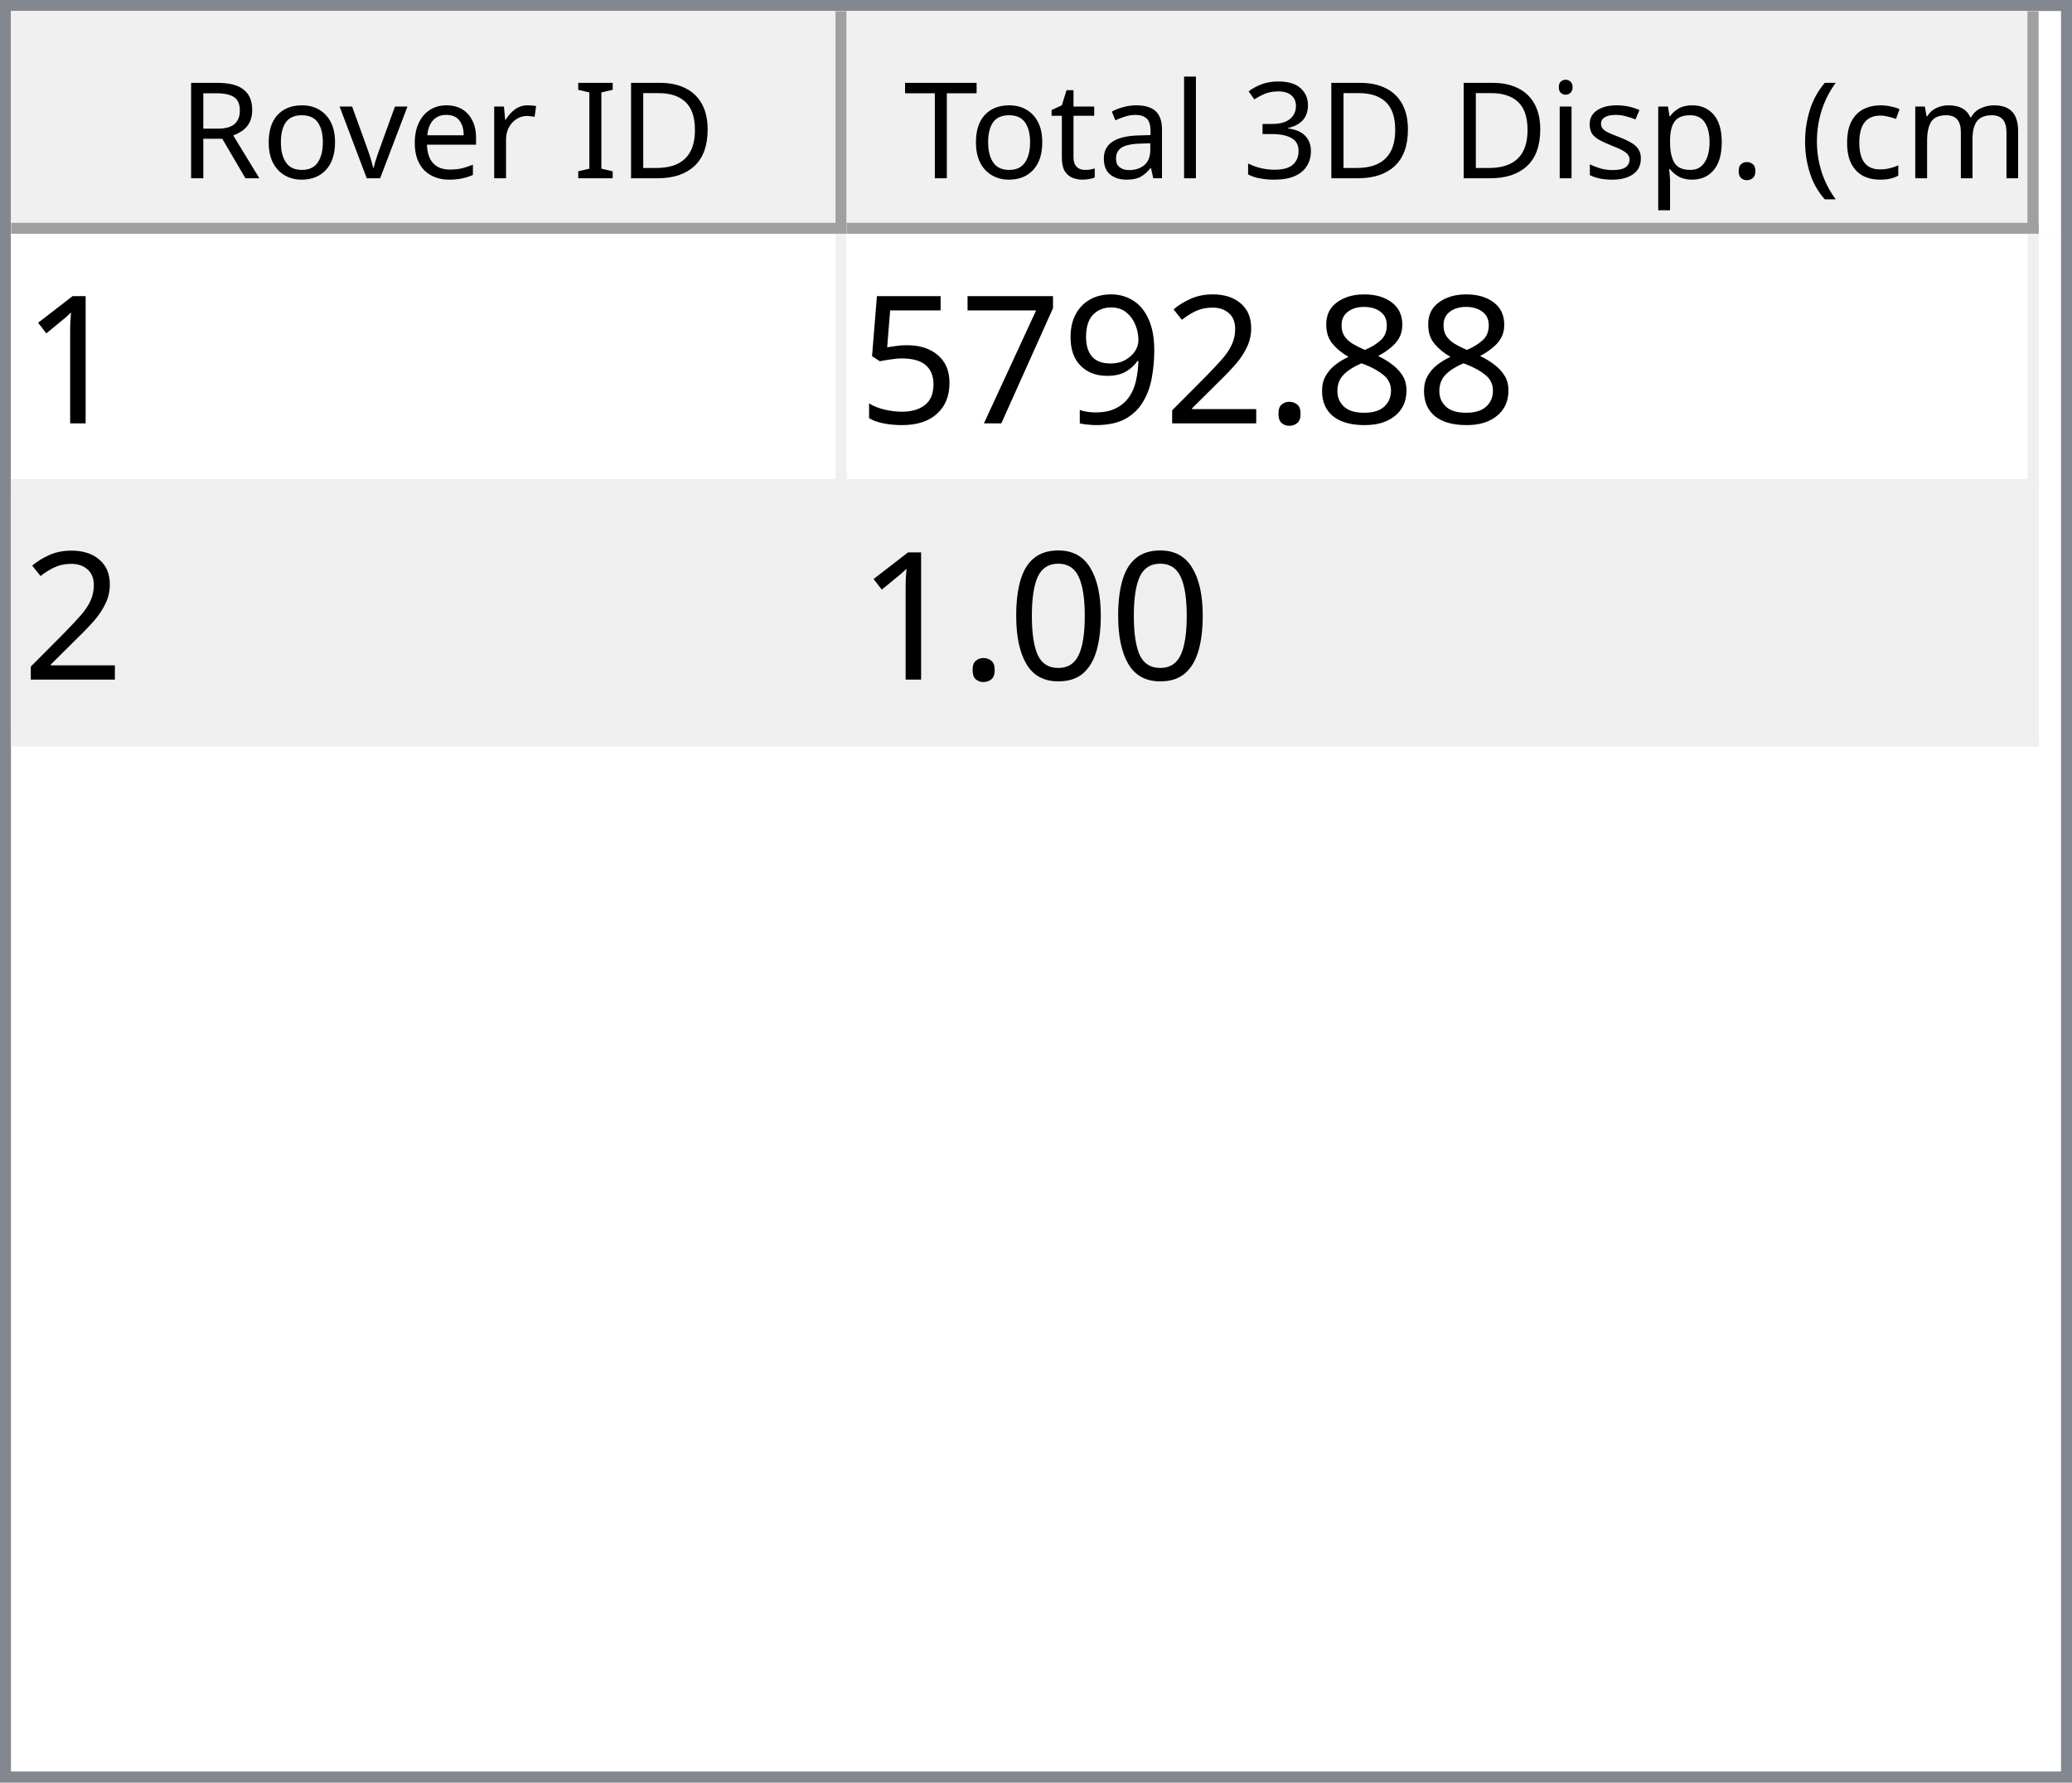
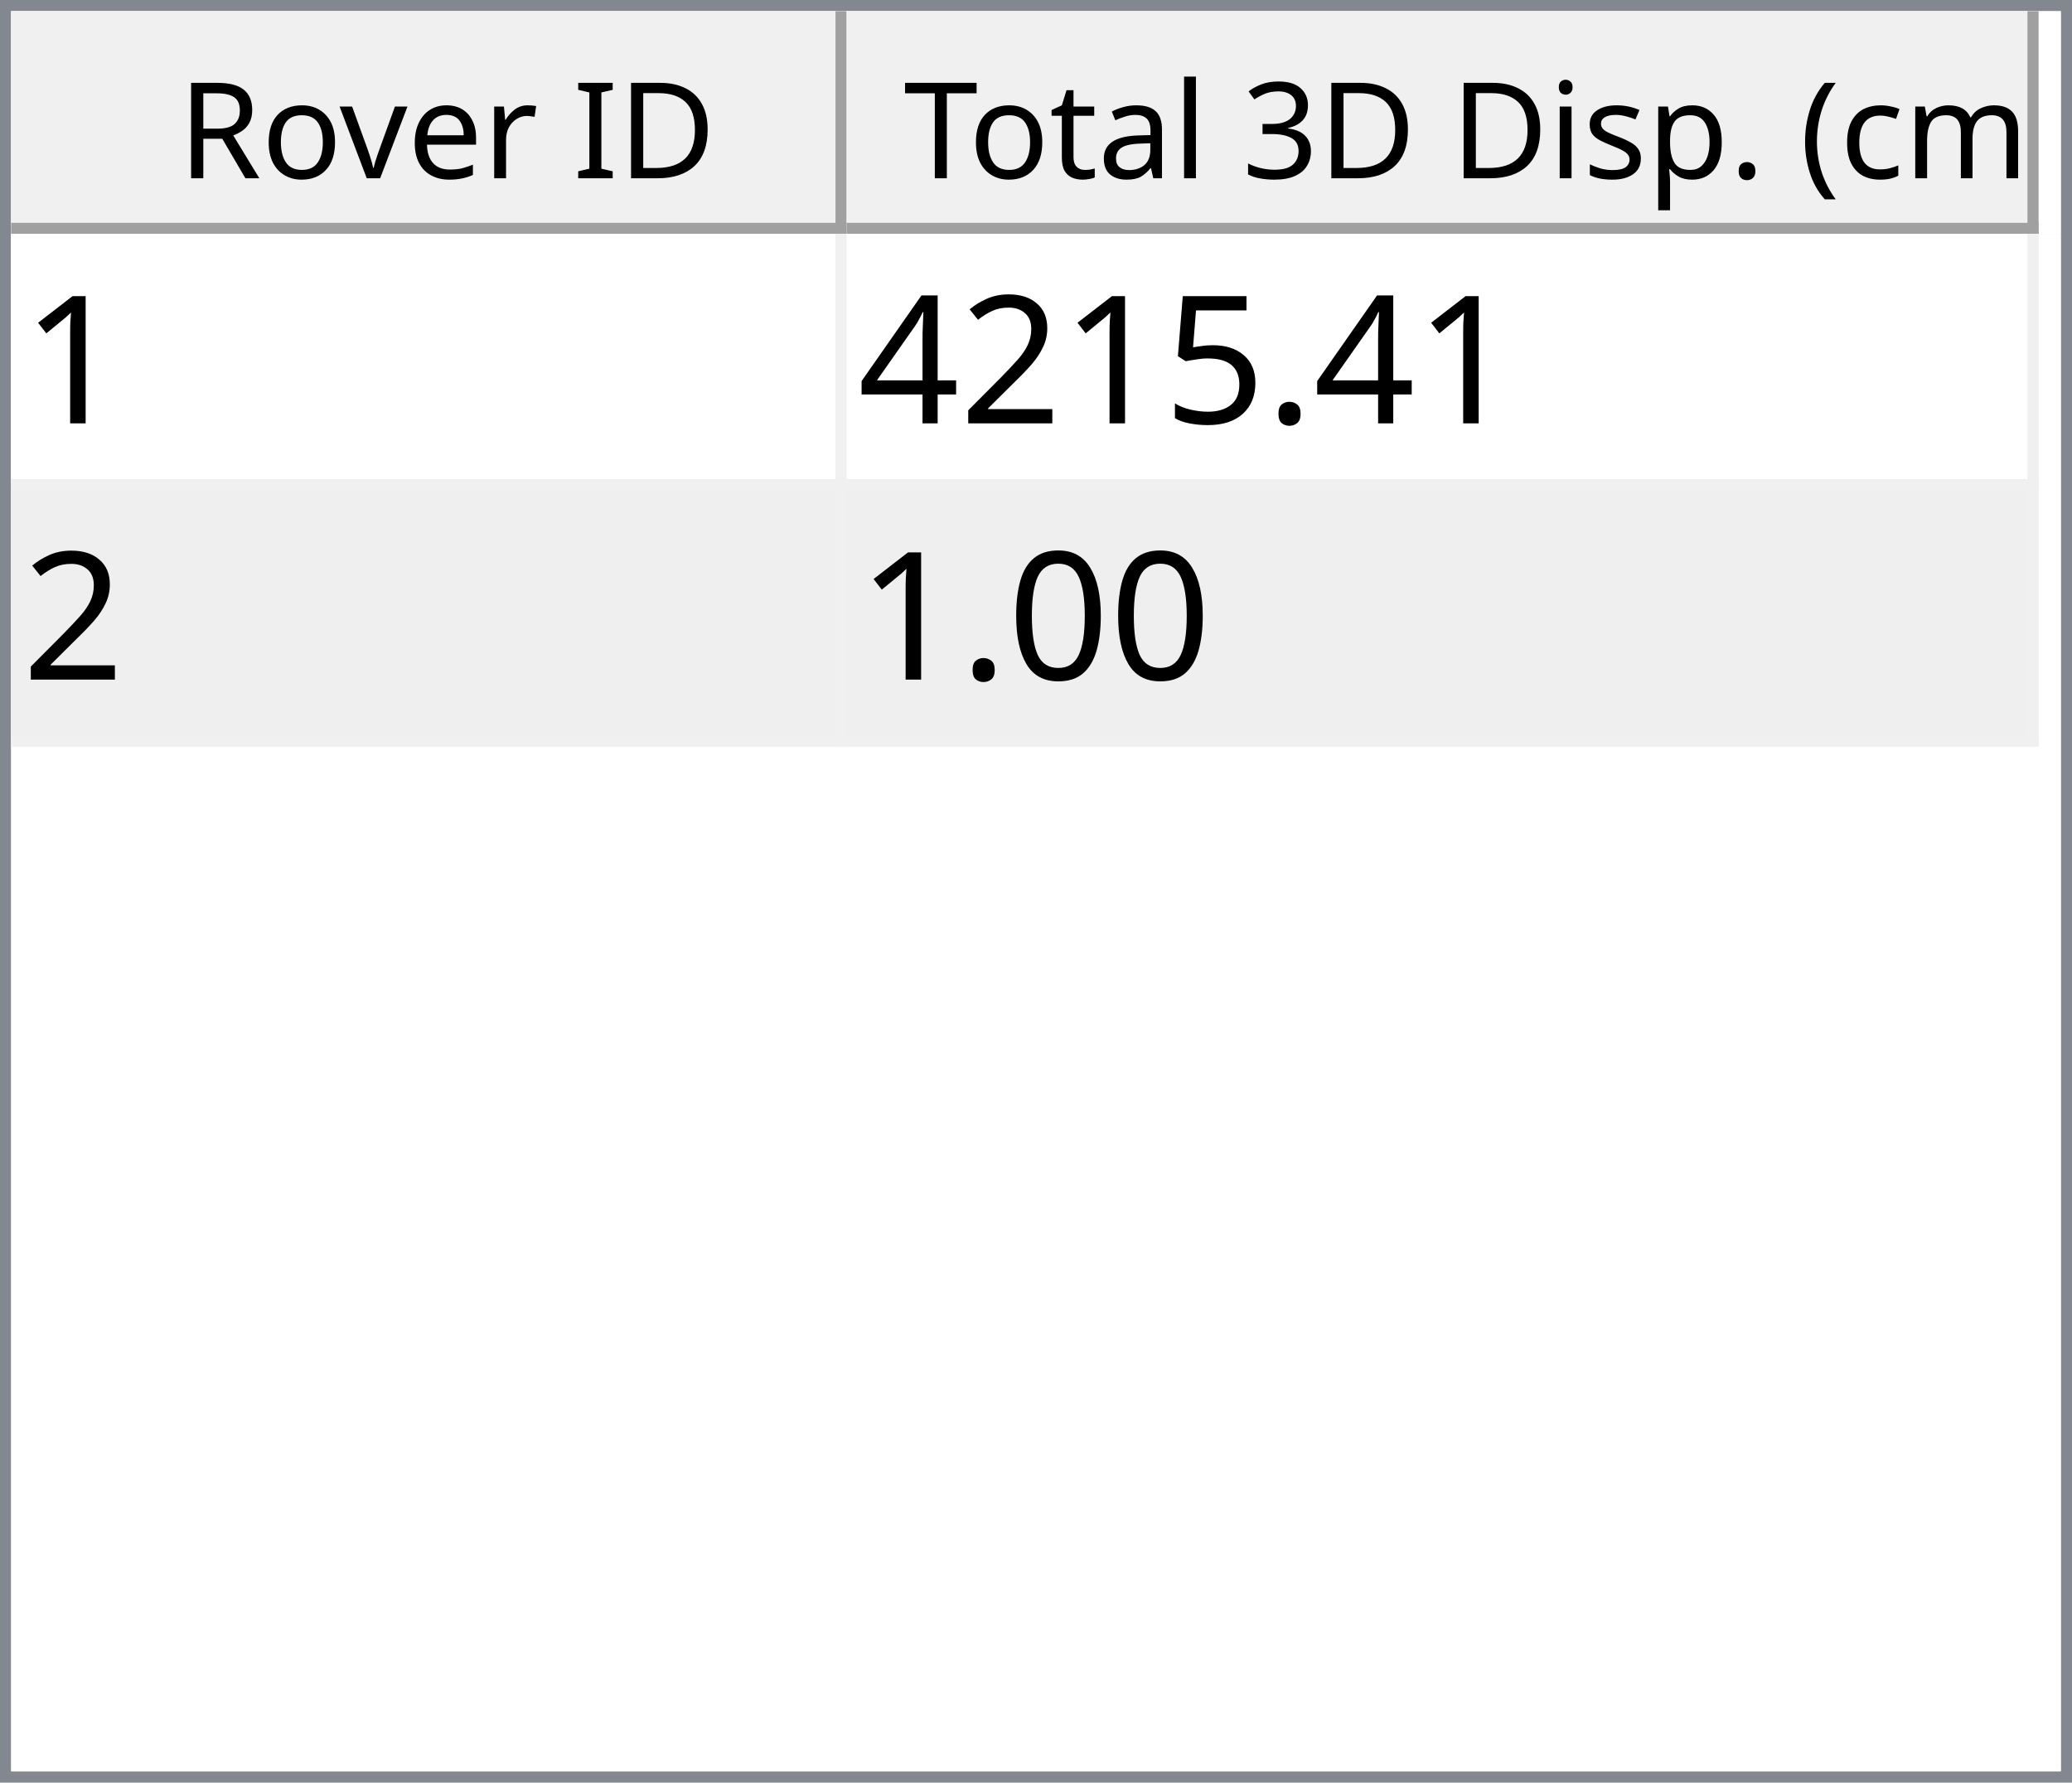
<svg xmlns="http://www.w3.org/2000/svg" style="fill-opacity:1; color-rendering:auto; color-interpolation:auto; text-rendering:auto; stroke:black; stroke-linecap:square; stroke-miterlimit:10; shape-rendering:auto; stroke-opacity:1; fill:black; stroke-dasharray:none; font-weight:normal; stroke-width:1; font-family:'Dialog'; font-style:normal; stroke-linejoin:miter; font-size:12px; stroke-dashoffset:0; image-rendering:auto;" width="186" height="160">
  <defs id="genericDefs" />
  <g>
    <defs id="defs1">
      <clipPath clipPathUnits="userSpaceOnUse" id="clipPath1">
        <path d="M0 0 L186 0 L186 160 L0 160 L0 0 Z" />
      </clipPath>
      <clipPath clipPathUnits="userSpaceOnUse" id="clipPath2">
        <path d="M0 0 L0 160 L186 160 L186 0 Z" />
      </clipPath>
      <clipPath clipPathUnits="userSpaceOnUse" id="clipPath3">
        <path d="M0 0 L0 20 L184 20 L184 0 Z" />
      </clipPath>
      <clipPath clipPathUnits="userSpaceOnUse" id="clipPath4">
        <path d="M0 0 L0 20 L75 20 L75 0 Z" />
      </clipPath>
      <clipPath clipPathUnits="userSpaceOnUse" id="clipPath5">
        <path d="M1 1 L1 19 L74 19 L74 1 Z" />
      </clipPath>
      <clipPath clipPathUnits="userSpaceOnUse" id="clipPath6">
        <path d="M0 0 L0 18 L73 18 L73 0 Z" />
      </clipPath>
      <clipPath clipPathUnits="userSpaceOnUse" id="clipPath7">
        <path d="M-0.5 -0.5 L-0.5 19.5 L74.5 19.5 L74.5 -0.5 Z" />
      </clipPath>
      <clipPath clipPathUnits="userSpaceOnUse" id="clipPath8">
        <path d="M0 0 L0 20 L107 20 L107 0 Z" />
      </clipPath>
      <clipPath clipPathUnits="userSpaceOnUse" id="clipPath9">
        <path d="M1 1 L1 19 L106 19 L106 1 Z" />
      </clipPath>
      <clipPath clipPathUnits="userSpaceOnUse" id="clipPath10">
        <path d="M0 0 L0 18 L105 18 L105 0 Z" />
      </clipPath>
      <clipPath clipPathUnits="userSpaceOnUse" id="clipPath11">
        <path d="M-0.5 -0.5 L-0.5 19.5 L106.5 19.5 L106.5 -0.5 Z" />
      </clipPath>
      <clipPath clipPathUnits="userSpaceOnUse" id="clipPath12">
        <path d="M0 0 L0 138 L184 138 L184 0 Z" />
      </clipPath>
      <clipPath clipPathUnits="userSpaceOnUse" id="clipPath13">
        <path d="M0 0 L0 46 L182 46 L182 0 Z" />
      </clipPath>
      <clipPath clipPathUnits="userSpaceOnUse" id="clipPath14">
        <path d="M-0.5 -0.5 L-0.5 45.5 L181.5 45.5 L181.5 -0.5 Z" />
      </clipPath>
      <clipPath clipPathUnits="userSpaceOnUse" id="clipPath15">
        <path d="M0 0 L0 22 L74 22 L74 0 Z" />
      </clipPath>
      <clipPath clipPathUnits="userSpaceOnUse" id="clipPath16">
        <path d="M0 0 L0 22 L106 22 L106 0 Z" />
      </clipPath>
      <font horiz-adv-x="64.551" id="font1">
        <font-face ascent="107.91" descent="25.098" units-per-em="100" style="font-style:normal; font-family:Segoe UI; font-weight:normal;" />
        <missing-glyph horiz-adv-x="64.551" d="M8.109 0 L8.109 68.266 L56.453 68.266 L56.453 0 L8.109 0 ZM15.328 7.234 L49.219 7.234 L49.219 61.031 L15.328 61.031 L15.328 7.234 Z" />
        <glyph unicode="D" horiz-adv-x="70.117" d="M9.188 0 L9.188 70.016 L28.516 70.016 Q65.531 70.016 65.531 35.891 Q65.531 19.672 55.25 9.836 Q44.969 0 27.734 0 L9.188 0 ZM17.391 62.594 L17.391 7.422 L27.828 7.422 Q41.609 7.422 49.273 14.797 Q56.938 22.172 56.938 35.688 Q56.938 62.594 28.328 62.594 L17.391 62.594 Z" />
        <glyph unicode="I" horiz-adv-x="26.611" d="M17.391 0 L9.188 0 L9.188 70.016 L17.391 70.016 L17.391 0 Z" />
        <glyph unicode=" " horiz-adv-x="27.393" d="" />
        <glyph unicode="r" horiz-adv-x="34.766" d="M34.188 41.891 Q32.078 43.5 28.125 43.5 Q23 43.5 19.555 38.672 Q16.109 33.844 16.109 25.484 L16.109 0 L8.109 0 L8.109 50 L16.109 50 L16.109 39.703 L16.312 39.703 Q18.016 44.969 21.531 47.922 Q25.047 50.875 29.391 50.875 Q32.516 50.875 34.188 50.203 L34.188 41.891 Z" />
        <glyph unicode="e" horiz-adv-x="52.295" d="M48.297 23 L12.984 23 Q13.188 14.656 17.484 10.109 Q21.781 5.562 29.297 5.562 Q37.75 5.562 44.828 11.141 L44.828 3.609 Q38.234 -1.172 27.391 -1.172 Q16.797 -1.172 10.742 5.641 Q4.688 12.453 4.688 24.812 Q4.688 36.469 11.305 43.82 Q17.922 51.172 27.734 51.172 Q37.547 51.172 42.922 44.828 Q48.297 38.484 48.297 27.203 L48.297 23 ZM40.094 29.781 Q40.047 36.719 36.75 40.578 Q33.453 44.438 27.594 44.438 Q21.922 44.438 17.969 40.383 Q14.016 36.328 13.094 29.781 L40.094 29.781 Z" />
        <glyph unicode="v" horiz-adv-x="47.9" d="M47.406 50 L27.484 0 L19.625 0 L0.688 50 L9.469 50 L22.172 13.672 Q23.578 9.672 23.922 6.688 L24.125 6.688 Q24.609 10.453 25.688 13.484 L38.969 50 L47.406 50 Z" />
        <glyph unicode="o" horiz-adv-x="58.594" d="M29 -1.172 Q17.922 -1.172 11.305 5.836 Q4.688 12.844 4.688 24.422 Q4.688 37.016 11.57 44.094 Q18.453 51.172 30.172 51.172 Q41.359 51.172 47.633 44.289 Q53.906 37.406 53.906 25.203 Q53.906 13.234 47.141 6.031 Q40.375 -1.172 29 -1.172 ZM29.594 44.438 Q21.875 44.438 17.383 39.188 Q12.891 33.938 12.891 24.703 Q12.891 15.828 17.43 10.695 Q21.969 5.562 29.594 5.562 Q37.359 5.562 41.531 10.594 Q45.703 15.625 45.703 24.906 Q45.703 34.281 41.531 39.359 Q37.359 44.438 29.594 44.438 Z" />
        <glyph unicode="R" horiz-adv-x="59.814" d="M59.375 0 L49.609 0 L37.891 19.625 Q36.281 22.359 34.766 24.289 Q33.25 26.219 31.664 27.438 Q30.078 28.656 28.25 29.219 Q26.422 29.781 24.125 29.781 L17.391 29.781 L17.391 0 L9.188 0 L9.188 70.016 L30.078 70.016 Q34.672 70.016 38.555 68.867 Q42.438 67.719 45.289 65.375 Q48.141 63.031 49.758 59.547 Q51.375 56.062 51.375 51.375 Q51.375 47.703 50.273 44.656 Q49.172 41.609 47.148 39.211 Q45.125 36.812 42.266 35.133 Q39.406 33.453 35.844 32.516 L35.844 32.328 Q37.594 31.547 38.891 30.547 Q40.188 29.547 41.359 28.18 Q42.531 26.812 43.68 25.078 Q44.828 23.344 46.234 21.047 L59.375 0 ZM17.391 62.594 L17.391 37.203 L28.516 37.203 Q31.594 37.203 34.203 38.133 Q36.812 39.062 38.719 40.797 Q40.625 42.531 41.703 45.047 Q42.781 47.562 42.781 50.688 Q42.781 56.297 39.141 59.445 Q35.5 62.594 28.609 62.594 L17.391 62.594 Z" />
        <glyph unicode=")" horiz-adv-x="30.176" d="M8.297 -15.922 L1.172 -15.922 Q16.406 2.344 16.406 26.812 Q16.406 51.469 1.078 70.016 L8.297 70.016 Q23.531 52.156 23.531 26.703 Q23.531 1.375 8.297 -15.922 Z" />
        <glyph unicode="m" horiz-adv-x="86.133" d="M79.109 0 L71.094 0 L71.094 28.719 Q71.094 37.016 68.531 40.727 Q65.969 44.438 59.906 44.438 Q54.781 44.438 51.195 39.75 Q47.609 35.062 47.609 28.516 L47.609 0 L39.594 0 L39.594 29.688 Q39.594 44.438 28.219 44.438 Q22.953 44.438 19.531 40.016 Q16.109 35.594 16.109 28.516 L16.109 0 L8.109 0 L8.109 50 L16.109 50 L16.109 42.094 L16.312 42.094 Q21.625 51.172 31.844 51.172 Q36.969 51.172 40.773 48.312 Q44.578 45.453 46 40.828 Q51.562 51.172 62.594 51.172 Q79.109 51.172 79.109 30.812 L79.109 0 Z" />
        <glyph unicode="c" horiz-adv-x="46.191" d="M42.188 2.297 Q36.422 -1.172 28.516 -1.172 Q17.828 -1.172 11.258 5.789 Q4.688 12.75 4.688 23.828 Q4.688 36.188 11.766 43.68 Q18.844 51.172 30.672 51.172 Q37.25 51.172 42.281 48.734 L42.281 40.531 Q36.719 44.438 30.375 44.438 Q22.703 44.438 17.797 38.945 Q12.891 33.453 12.891 24.516 Q12.891 15.719 17.508 10.641 Q22.125 5.562 29.891 5.562 Q36.422 5.562 42.188 9.906 L42.188 2.297 Z" />
        <glyph unicode="(" horiz-adv-x="30.176" d="M29.109 -15.922 L21.969 -15.922 Q6.844 1.375 6.844 26.703 Q6.844 52.156 21.969 70.016 L29.203 70.016 Q13.875 51.469 13.875 26.812 Q13.875 2.344 29.109 -15.922 Z" />
        <glyph unicode="." horiz-adv-x="21.68" d="M10.891 -1.078 Q8.641 -1.078 7.055 0.539 Q5.469 2.156 5.469 4.391 Q5.469 6.641 7.055 8.273 Q8.641 9.906 10.891 9.906 Q13.188 9.906 14.797 8.273 Q16.406 6.641 16.406 4.391 Q16.406 2.156 14.797 0.539 Q13.188 -1.078 10.891 -1.078 Z" />
        <glyph unicode="p" horiz-adv-x="58.789" d="M16.312 7.234 L16.109 7.234 L16.109 -23 L8.109 -23 L8.109 50 L16.109 50 L16.109 41.219 L16.312 41.219 Q22.219 51.172 33.594 51.172 Q43.266 51.172 48.688 44.461 Q54.109 37.75 54.109 26.469 Q54.109 13.922 48 6.375 Q41.891 -1.172 31.297 -1.172 Q21.578 -1.172 16.312 7.234 ZM16.109 27.391 L16.109 20.406 Q16.109 14.203 20.141 9.883 Q24.172 5.562 30.375 5.562 Q37.641 5.562 41.773 11.133 Q45.906 16.703 45.906 26.609 Q45.906 34.969 42.047 39.703 Q38.188 44.438 31.594 44.438 Q24.609 44.438 20.359 39.578 Q16.109 34.719 16.109 27.391 Z" />
        <glyph unicode="s" horiz-adv-x="42.432" d="M5.078 1.812 L5.078 10.406 Q11.625 5.562 19.484 5.562 Q30.031 5.562 30.031 12.594 Q30.031 14.594 29.125 15.992 Q28.219 17.391 26.68 18.461 Q25.141 19.531 23.07 20.383 Q21 21.234 18.609 22.172 Q15.281 23.484 12.766 24.828 Q10.25 26.172 8.57 27.859 Q6.891 29.547 6.031 31.695 Q5.172 33.844 5.172 36.719 Q5.172 40.234 6.789 42.945 Q8.406 45.656 11.086 47.484 Q13.766 49.312 17.211 50.242 Q20.656 51.172 24.312 51.172 Q30.812 51.172 35.938 48.922 L35.938 40.828 Q30.422 44.438 23.25 44.438 Q21 44.438 19.195 43.922 Q17.391 43.406 16.094 42.477 Q14.797 41.547 14.086 40.258 Q13.375 38.969 13.375 37.406 Q13.375 35.453 14.086 34.133 Q14.797 32.812 16.164 31.789 Q17.531 30.766 19.484 29.938 Q21.438 29.109 23.922 28.125 Q27.25 26.859 29.883 25.516 Q32.516 24.172 34.375 22.484 Q36.234 20.797 37.234 18.602 Q38.234 16.406 38.234 13.375 Q38.234 9.672 36.602 6.938 Q34.969 4.203 32.234 2.398 Q29.5 0.594 25.93 -0.289 Q22.359 -1.172 18.453 -1.172 Q10.75 -1.172 5.078 1.812 Z" />
        <glyph unicode="i" horiz-adv-x="24.219" d="M12.203 62.703 Q10.062 62.703 8.547 64.164 Q7.031 65.625 7.031 67.875 Q7.031 70.125 8.547 71.609 Q10.062 73.094 12.203 73.094 Q14.406 73.094 15.945 71.609 Q17.484 70.125 17.484 67.875 Q17.484 65.719 15.945 64.211 Q14.406 62.703 12.203 62.703 ZM16.109 0 L8.109 0 L8.109 50 L16.109 50 L16.109 0 Z" />
        <glyph unicode="3" horiz-adv-x="53.906" d="M46.531 19.828 Q46.531 15.094 44.75 11.211 Q42.969 7.328 39.719 4.57 Q36.469 1.812 31.93 0.297 Q27.391 -1.219 21.922 -1.219 Q11.922 -1.219 6 2.594 L6 11.188 Q13.094 5.609 22.219 5.609 Q25.875 5.609 28.828 6.539 Q31.781 7.469 33.906 9.227 Q36.031 10.984 37.18 13.477 Q38.328 15.969 38.328 19.094 Q38.328 32.812 18.797 32.812 L12.984 32.812 L12.984 39.594 L18.5 39.594 Q35.797 39.594 35.797 52.484 Q35.797 64.406 22.609 64.406 Q15.188 64.406 8.688 59.422 L8.688 67.188 Q15.375 71.188 24.609 71.188 Q29 71.188 32.57 69.969 Q36.141 68.75 38.68 66.555 Q41.219 64.359 42.609 61.281 Q44 58.203 44 54.5 Q44 40.672 30.031 36.719 L30.031 36.531 Q33.594 36.141 36.625 34.797 Q39.656 33.453 41.852 31.305 Q44.047 29.156 45.289 26.25 Q46.531 23.344 46.531 19.828 Z" />
        <glyph unicode="l" horiz-adv-x="24.219" d="M16.109 0 L8.109 0 L8.109 74.031 L16.109 74.031 L16.109 0 Z" />
        <glyph unicode="a" horiz-adv-x="50.879" d="M43.891 0 L35.891 0 L35.891 7.812 L35.688 7.812 Q30.469 -1.172 20.312 -1.172 Q12.844 -1.172 8.617 2.781 Q4.391 6.734 4.391 13.281 Q4.391 27.297 20.906 29.594 L35.891 31.688 Q35.891 44.438 25.594 44.438 Q16.547 44.438 9.281 38.281 L9.281 46.484 Q16.656 51.172 26.266 51.172 Q43.891 51.172 43.891 32.516 L43.891 0 ZM35.891 25.297 L23.828 23.641 Q18.266 22.859 15.43 20.875 Q12.594 18.891 12.594 13.875 Q12.594 10.203 15.211 7.883 Q17.828 5.562 22.172 5.562 Q28.125 5.562 32.008 9.742 Q35.891 13.922 35.891 20.312 L35.891 25.297 Z" />
        <glyph unicode="t" horiz-adv-x="33.887" d="M31.297 0.484 Q28.469 -1.078 23.828 -1.078 Q10.688 -1.078 10.688 13.578 L10.688 43.172 L2.094 43.172 L2.094 50 L10.688 50 L10.688 62.203 L18.703 64.797 L18.703 50 L31.297 50 L31.297 43.172 L18.703 43.172 L18.703 14.984 Q18.703 9.969 20.414 7.82 Q22.125 5.672 26.078 5.672 Q29.109 5.672 31.297 7.328 L31.297 0.484 Z" />
        <glyph unicode="T" horiz-adv-x="52.393" d="M50.594 62.594 L30.375 62.594 L30.375 0 L22.172 0 L22.172 62.594 L2 62.594 L2 70.016 L50.594 70.016 L50.594 62.594 Z" />
      </font>
      <font horiz-adv-x="75.0" id="font2">
        <font-face ascent="100.537" descent="21.973" units-per-em="100" style="font-style:normal; font-family:sans-serif; font-weight:normal;" />
        <missing-glyph horiz-adv-x="75.0" d="M12.5 0 L12.5 62.5 L62.5 62.5 L62.5 0 L12.5 0 ZM14.062 1.562 L60.938 1.562 L60.938 60.938 L14.062 60.938 L14.062 1.562 Z" />
        <glyph unicode="1" horiz-adv-x="55.615" d="M37.25 0 L28.469 0 L28.469 56 Q25.297 52.984 20.141 49.953 Q14.984 46.922 10.891 45.406 L10.891 53.906 Q18.266 57.375 23.781 62.305 Q29.297 67.234 31.594 71.875 L37.25 71.875 L37.25 0 Z" />
-         <glyph unicode="8" horiz-adv-x="55.615" d="M17.672 38.812 Q12.203 40.828 9.57 44.539 Q6.938 48.25 6.938 53.422 Q6.938 61.234 12.555 66.555 Q18.172 71.875 27.484 71.875 Q36.859 71.875 42.578 66.43 Q48.297 60.984 48.297 53.172 Q48.297 48.188 45.68 44.508 Q43.062 40.828 37.75 38.812 Q44.344 36.672 47.781 31.883 Q51.219 27.094 51.219 20.453 Q51.219 11.281 44.727 5.031 Q38.234 -1.219 27.641 -1.219 Q17.047 -1.219 10.547 5.055 Q4.047 11.328 4.047 20.703 Q4.047 27.688 7.594 32.398 Q11.141 37.109 17.672 38.812 ZM15.922 53.719 Q15.922 48.641 19.195 45.414 Q22.469 42.188 27.688 42.188 Q32.766 42.188 36.016 45.383 Q39.266 48.578 39.266 53.219 Q39.266 58.062 35.914 61.359 Q32.562 64.656 27.594 64.656 Q22.562 64.656 19.242 61.43 Q15.922 58.203 15.922 53.719 ZM13.094 20.656 Q13.094 16.891 14.875 13.375 Q16.656 9.859 20.172 7.93 Q23.688 6 27.734 6 Q34.031 6 38.133 10.055 Q42.234 14.109 42.234 20.359 Q42.234 26.703 38.016 30.859 Q33.797 35.016 27.438 35.016 Q21.234 35.016 17.164 30.914 Q13.094 26.812 13.094 20.656 Z" />
        <glyph unicode="." horiz-adv-x="27.783" d="M9.078 0 L9.078 10.016 L19.094 10.016 L19.094 0 L9.078 0 Z" />
+         <glyph unicode="5" horiz-adv-x="55.615" d="M4.156 18.75 L13.375 19.531 Q14.406 12.797 18.141 9.398 Q21.875 6 27.156 6 Q33.5 6 37.891 10.789 Q42.281 15.578 42.281 23.484 Q42.281 31 38.062 35.352 Q33.844 39.703 27 39.703 Q22.75 39.703 19.336 37.773 Q15.922 35.844 13.969 32.766 L5.719 33.844 L12.641 70.609 L48.25 70.609 L48.25 62.203 L19.672 62.203 L15.828 42.969 Q22.266 47.469 29.344 47.469 Q38.719 47.469 45.164 40.969 Q51.609 34.469 51.609 24.266 Q51.609 14.547 45.953 7.469 Q39.062 -1.219 27.156 -1.219 Q17.391 -1.219 11.211 4.25 Q5.031 9.719 4.156 18.75 Z" />
        <glyph unicode="2" horiz-adv-x="55.615" d="M50.344 8.453 L50.344 0 L3.031 0 Q2.938 3.172 4.047 6.109 Q5.859 10.938 9.836 15.625 Q13.812 20.312 21.344 26.469 Q33.016 36.031 37.117 41.625 Q41.219 47.219 41.219 52.203 Q41.219 57.422 37.477 61.008 Q33.734 64.594 27.734 64.594 Q21.391 64.594 17.578 60.789 Q13.766 56.984 13.719 50.25 L4.688 51.172 Q5.609 61.281 11.664 66.578 Q17.719 71.875 27.938 71.875 Q38.234 71.875 44.242 66.164 Q50.25 60.453 50.25 52 Q50.25 47.703 48.492 43.555 Q46.734 39.406 42.656 34.812 Q38.578 30.219 29.109 22.219 Q21.188 15.578 18.945 13.211 Q16.703 10.844 15.234 8.453 L50.344 8.453 Z" />
-         <glyph unicode="9" horiz-adv-x="55.615" d="M5.469 16.547 L13.922 17.328 Q14.984 11.375 18.016 8.688 Q21.047 6 25.781 6 Q29.828 6 32.883 7.859 Q35.938 9.719 37.891 12.82 Q39.844 15.922 41.164 21.195 Q42.484 26.469 42.484 31.938 Q42.484 32.516 42.438 33.688 Q39.797 29.5 35.234 26.883 Q30.672 24.266 25.344 24.266 Q16.453 24.266 10.305 30.711 Q4.156 37.156 4.156 47.703 Q4.156 58.594 10.578 65.234 Q17 71.875 26.656 71.875 Q33.641 71.875 39.43 68.117 Q45.219 64.359 48.219 57.398 Q51.219 50.438 51.219 37.25 Q51.219 23.531 48.242 15.406 Q45.266 7.281 39.383 3.031 Q33.5 -1.219 25.594 -1.219 Q17.188 -1.219 11.867 3.445 Q6.547 8.109 5.469 16.547 ZM41.453 48.141 Q41.453 55.719 37.43 60.156 Q33.406 64.594 27.734 64.594 Q21.875 64.594 17.531 59.812 Q13.188 55.031 13.188 47.406 Q13.188 40.578 17.312 36.305 Q21.438 32.031 27.484 32.031 Q33.594 32.031 37.523 36.305 Q41.453 40.578 41.453 48.141 Z" />
-         <glyph unicode="7" horiz-adv-x="55.615" d="M4.734 62.203 L4.734 70.656 L51.078 70.656 L51.078 63.812 Q44.234 56.547 37.523 44.484 Q30.812 32.422 27.156 19.672 Q24.516 10.688 23.781 0 L14.75 0 Q14.891 8.453 18.062 20.414 Q21.234 32.375 27.172 43.484 Q33.109 54.594 39.797 62.203 L4.734 62.203 Z" />
-         <glyph unicode="5" horiz-adv-x="55.615" d="M4.156 18.75 L13.375 19.531 Q14.406 12.797 18.141 9.398 Q21.875 6 27.156 6 Q33.5 6 37.891 10.789 Q42.281 15.578 42.281 23.484 Q42.281 31 38.062 35.352 Q33.844 39.703 27 39.703 Q22.75 39.703 19.336 37.773 Q15.922 35.844 13.969 32.766 L5.719 33.844 L12.641 70.609 L48.25 70.609 L48.25 62.203 L19.672 62.203 L15.828 42.969 Q22.266 47.469 29.344 47.469 Q38.719 47.469 45.164 40.969 Q51.609 34.469 51.609 24.266 Q51.609 14.547 45.953 7.469 Q39.062 -1.219 27.156 -1.219 Q17.391 -1.219 11.211 4.25 Q5.031 9.719 4.156 18.75 Z" />
+         <glyph unicode="4" horiz-adv-x="55.615" d="M32.328 0 L32.328 17.141 L1.266 17.141 L1.266 25.203 L33.938 71.578 L41.109 71.578 L41.109 25.203 L50.781 25.203 L50.781 17.141 L41.109 17.141 L41.109 0 L32.328 0 ZM32.328 25.203 L32.328 57.469 L9.906 25.203 L32.328 25.203 Z" />
        <glyph unicode="0" horiz-adv-x="55.615" d="M4.156 35.297 Q4.156 48 6.766 55.742 Q9.375 63.484 14.523 67.68 Q19.672 71.875 27.484 71.875 Q33.25 71.875 37.594 69.555 Q41.938 67.234 44.773 62.867 Q47.609 58.5 49.219 52.227 Q50.828 45.953 50.828 35.297 Q50.828 22.703 48.242 14.969 Q45.656 7.234 40.508 3.008 Q35.359 -1.219 27.484 -1.219 Q17.141 -1.219 11.234 6.203 Q4.156 15.141 4.156 35.297 ZM13.188 35.297 Q13.188 17.672 17.312 11.836 Q21.438 6 27.484 6 Q33.547 6 37.672 11.859 Q41.797 17.719 41.797 35.297 Q41.797 52.984 37.672 58.789 Q33.547 64.594 27.391 64.594 Q21.344 64.594 17.719 59.469 Q13.188 52.938 13.188 35.297 Z" />
      </font>
    </defs>
    <g style="fill:white; stroke:white;">
      <rect x="0" y="0" width="186" style="clip-path:url(#clipPath1); stroke:none;" height="160" />
    </g>
    <g style="fill:white; text-rendering:optimizeSpeed; color-rendering:optimizeSpeed; image-rendering:optimizeSpeed; shape-rendering:crispEdges; stroke:white; color-interpolation:sRGB;">
      <rect x="0" width="186" height="160" y="0" style="stroke:none;" />
      <path style="stroke:none;" d="M0 160 L186 160 L186 0 L0 0 Z" />
    </g>
    <g style="fill:rgb(240,240,240); font-family:'Segoe UI'; stroke:rgb(240,240,240);">
      <rect x="0" y="0" width="186" style="clip-path:url(#clipPath2); stroke:none;" height="160" />
    </g>
    <g style="fill:rgb(130,135,144); font-family:'Segoe UI'; stroke:rgb(130,135,144);">
      <path d="M0 0 L186 0 L186 160 L0 160 L0 0 ZM1 1 L185 1 L185 159 L1 159 L1 1 Z" style="fill-rule:evenodd; clip-path:url(#clipPath2); stroke:none;" />
    </g>
    <g style="fill:white; font-family:'Segoe UI'; stroke:white;" transform="translate(1,1)">
      <rect x="0" y="0" width="184" style="clip-path:url(#clipPath3); stroke:none;" height="20" />
    </g>
    <g style="fill:rgb(240,240,240); font-family:'Segoe UI'; stroke:rgb(240,240,240);" transform="translate(1,1)">
      <rect x="0" y="0" width="75" style="clip-path:url(#clipPath4); stroke:none;" height="20" />
    </g>
    <g style="font-family:'Segoe UI';" transform="translate(2,2)">
      <text x="14" xml:space="preserve" y="14" style="clip-path:url(#clipPath6); stroke:none;">Rover ID</text>
    </g>
    <g style="fill:rgb(160,160,160); font-family:'Segoe UI'; stroke:rgb(160,160,160); stroke-linejoin:bevel;" transform="translate(1.5,1.5)">
      <line x1="74" x2="74" y1="0" style="fill:none; clip-path:url(#clipPath7);" y2="19" />
    </g>
    <g style="fill:rgb(160,160,160); font-family:'Segoe UI'; stroke:rgb(160,160,160); stroke-linejoin:bevel;" transform="matrix(1,0,0,1,1,1) translate(0.5,0.5)">
      <line x1="0" x2="74" y1="19" style="fill:none; clip-path:url(#clipPath7);" y2="19" />
    </g>
    <g style="fill:rgb(240,240,240); font-family:'Segoe UI'; stroke:rgb(240,240,240);" transform="translate(76,1)">
      <rect x="0" y="0" width="107" style="clip-path:url(#clipPath8); stroke:none;" height="20" />
    </g>
    <g style="font-family:'Segoe UI';" transform="translate(77,2)">
      <text x="1" xml:space="preserve" y="14" style="clip-path:url(#clipPath10); stroke:none;"> Total 3D Disp. (cm)</text>
    </g>
    <g style="fill:rgb(160,160,160); font-family:'Segoe UI'; stroke:rgb(160,160,160); stroke-linejoin:bevel;" transform="translate(76.5,1.5)">
      <line x1="106" x2="106" y1="0" style="fill:none; clip-path:url(#clipPath11);" y2="19" />
    </g>
    <g style="fill:rgb(160,160,160); font-family:'Segoe UI'; stroke:rgb(160,160,160); stroke-linejoin:bevel;" transform="matrix(1,0,0,1,76,1) translate(0.5,0.5)">
      <line x1="0" x2="106" y1="19" style="fill:none; clip-path:url(#clipPath11);" y2="19" />
    </g>
    <g style="fill:white; font-family:'Segoe UI'; stroke:white;" transform="translate(1,21)">
      <rect x="0" y="0" width="184" style="clip-path:url(#clipPath12); stroke:none;" height="138" />
    </g>
    <g style="fill:rgb(240,240,240); font-size:16px; font-family:sans-serif; stroke:rgb(240,240,240);" transform="translate(1,21)">
      <rect x="0" y="0" width="182" style="clip-path:url(#clipPath13); stroke:none;" height="46" />
      <line transform="translate(0.5,0.5)" x1="0" x2="181" y1="22" style="clip-path:url(#clipPath14); fill:none; stroke-linejoin:bevel;" y2="22" />
    </g>
    <g transform="matrix(1,0,0,1,1,21) translate(0.5,0.5)" style="fill:rgb(240,240,240); font-size:16px; font-family:sans-serif; stroke:rgb(240,240,240); stroke-linejoin:bevel;">
      <line x1="0" x2="181" y1="45" style="fill:none; clip-path:url(#clipPath14);" y2="45" />
    </g>
    <g transform="matrix(1,0,0,1,1,21) translate(0.5,0.5)" style="fill:rgb(240,240,240); font-size:16px; font-family:sans-serif; stroke:rgb(240,240,240); stroke-linejoin:bevel;">
      <line x1="74" x2="74" y1="0" style="fill:none; clip-path:url(#clipPath14);" y2="45" />
    </g>
    <g transform="matrix(1,0,0,1,1,21) translate(0.5,0.5)" style="fill:rgb(240,240,240); font-size:16px; font-family:sans-serif; stroke:rgb(240,240,240); stroke-linejoin:bevel;">
      <line x1="181" x2="181" y1="0" style="fill:none; clip-path:url(#clipPath14);" y2="45" />
    </g>
    <g style="fill:white; font-size:16px; font-family:sans-serif; stroke:white;" transform="matrix(1,0,0,1,1,21)">
      <rect x="0" y="0" width="74" style="clip-path:url(#clipPath15); stroke:none;" height="22" />
      <text x="1" y="17" style="fill:black; clip-path:url(#clipPath15); stroke:none;" xml:space="preserve">1</text>
    </g>
    <g style="fill:white; font-size:16px; font-family:sans-serif; stroke:white;" transform="matrix(1,0,0,1,1,21) translate(75,0)">
      <rect x="0" y="0" width="106" style="clip-path:url(#clipPath16); stroke:none;" height="22" />
-       <text x="1" y="17" style="fill:black; clip-path:url(#clipPath16); stroke:none;" xml:space="preserve">5792.88</text>
+       <text x="1" y="17" style="fill:black; clip-path:url(#clipPath16); stroke:none;" xml:space="preserve">4215.41</text>
    </g>
    <g style="fill:rgb(239,239,239); font-size:16px; font-family:sans-serif; stroke:rgb(239,239,239);" transform="matrix(1,0,0,1,1,21) translate(0,23)">
      <rect x="0" y="0" width="74" style="clip-path:url(#clipPath15); stroke:none;" height="22" />
      <text x="1" y="17" style="fill:black; clip-path:url(#clipPath15); stroke:none;" xml:space="preserve">2</text>
    </g>
    <g style="fill:rgb(239,239,239); font-size:16px; font-family:sans-serif; stroke:rgb(239,239,239);" transform="matrix(1,0,0,1,1,21) translate(75,23)">
      <rect x="0" y="0" width="106" style="clip-path:url(#clipPath16); stroke:none;" height="22" />
      <text x="1" y="17" style="fill:black; clip-path:url(#clipPath16); stroke:none;" xml:space="preserve">1.00</text>
    </g>
  </g>
</svg>
